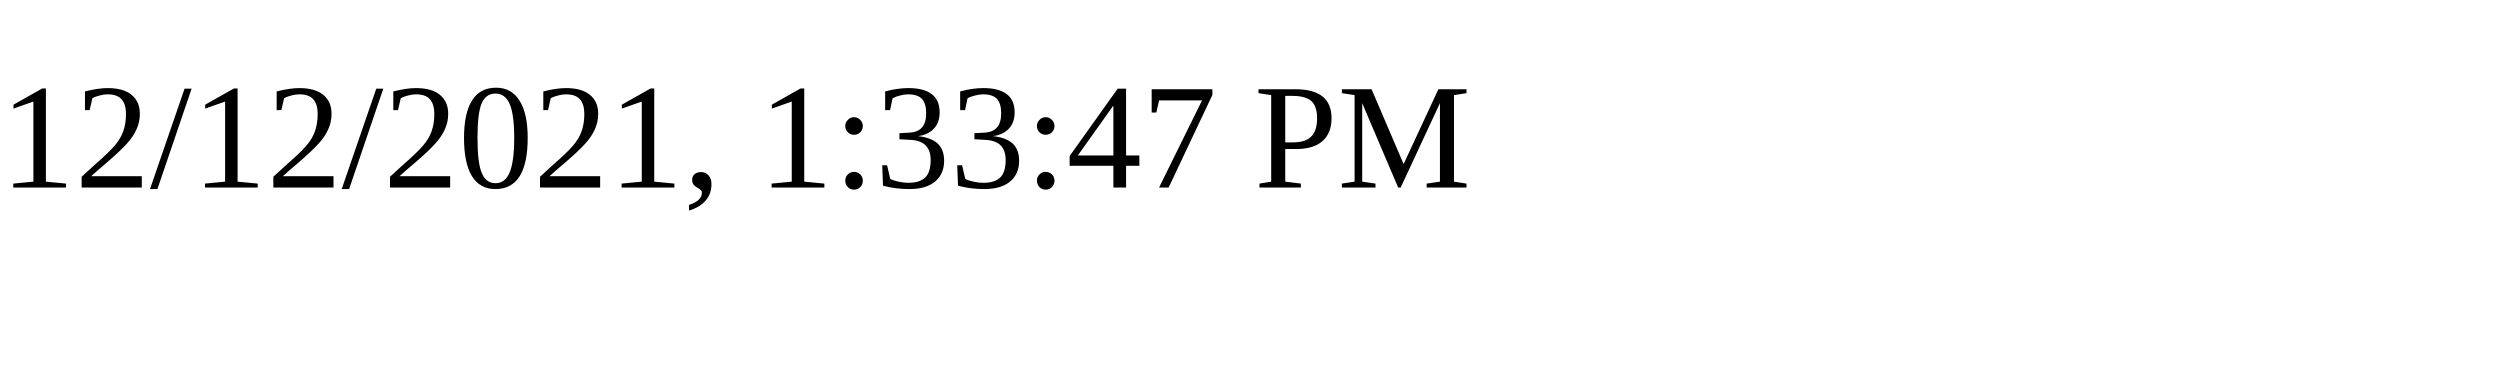
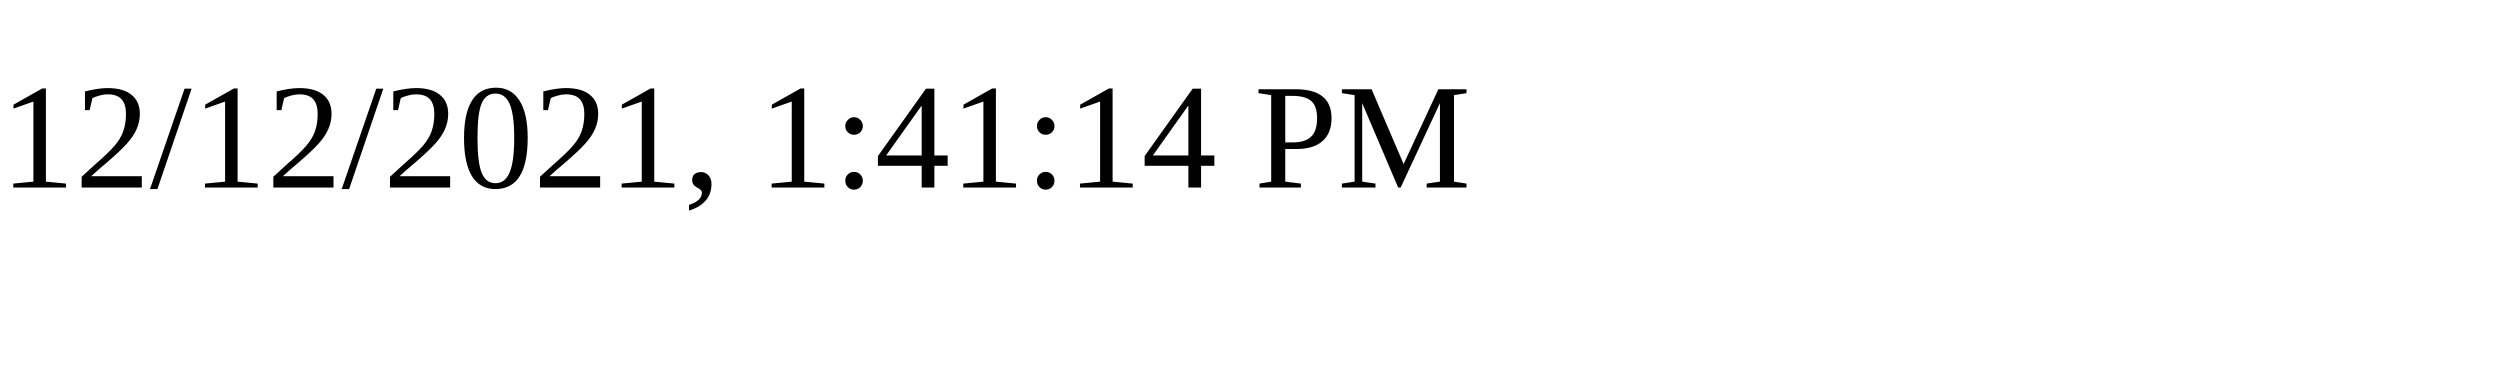
<svg xmlns="http://www.w3.org/2000/svg" height="30" width="200">
-   <text x="0" y="15">12/12/2021, 1:33:47 PM</text>
+   <text x="0" y="15">12/12/2021, 1:41:14 PM</text>
</svg>
